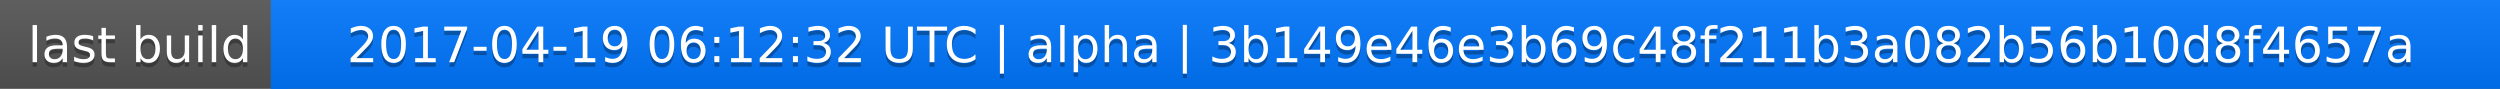
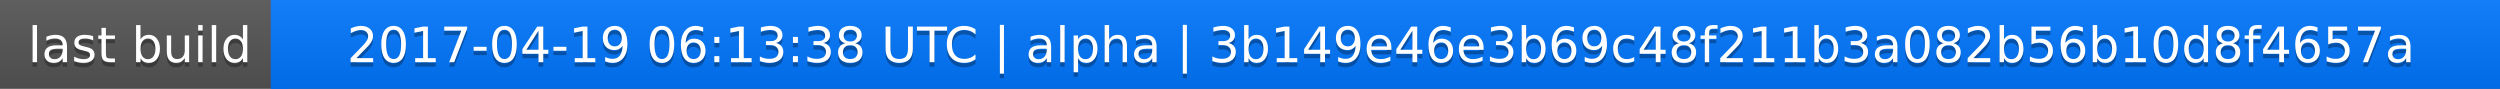
<svg xmlns="http://www.w3.org/2000/svg" width="563" height="20">
  <linearGradient id="a" x2="0" y2="100%">
    <stop offset="0" stop-color="#bbb" stop-opacity=".1" />
    <stop offset="1" stop-opacity=".1" />
  </linearGradient>
  <rect rx="0" width="563" height="20" fill="#555" />
  <rect rx="0" x="61" width="502" height="20" fill="#07f" />
  <path fill="#07f" d="M61 0h4v20h-4z" />
  <rect rx="0" width="563" height="20" fill="url(#a)" />
  <g fill="#fff" text-anchor="middle" font-family="DejaVu Sans,Verdana,Geneva,sans-serif" font-size="11">
    <text x="31.5" y="15" fill="#010101" fill-opacity=".3">last build</text>
    <text x="31.5" y="14">last build</text>
-     <text x="311" y="15" fill="#010101" fill-opacity=".3">2017-04-19 06:12:32 UTC | alpha | 3b149e46e3b69c48f211b3a082b56b10d8f4657a</text>
-     <text x="311" y="14">2017-04-19 06:12:32 UTC | alpha | 3b149e46e3b69c48f211b3a082b56b10d8f4657a</text>
+     <text x="311" y="15" fill="#010101" fill-opacity=".3">2017-04-19 06:13:38 UTC | alpha | 3b149e46e3b69c48f211b3a082b56b10d8f4657a</text>
+     <text x="311" y="14">2017-04-19 06:13:38 UTC | alpha | 3b149e46e3b69c48f211b3a082b56b10d8f4657a</text>
  </g>
</svg>
